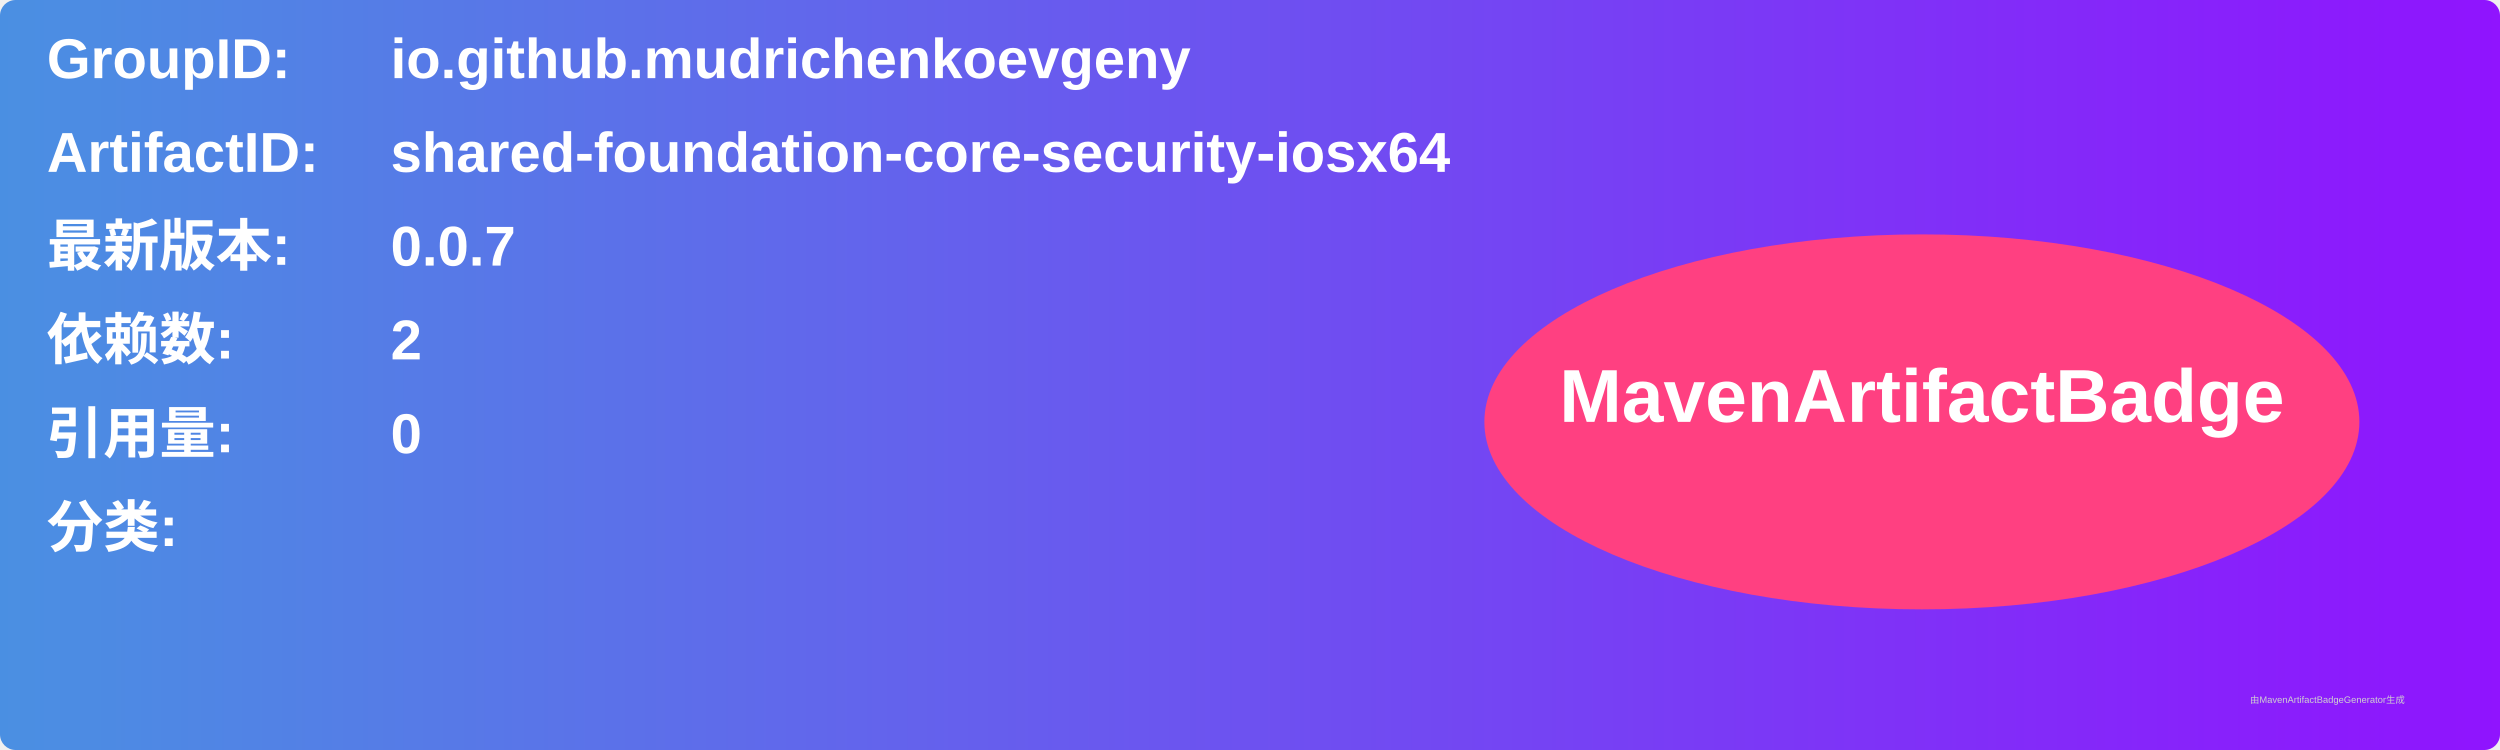
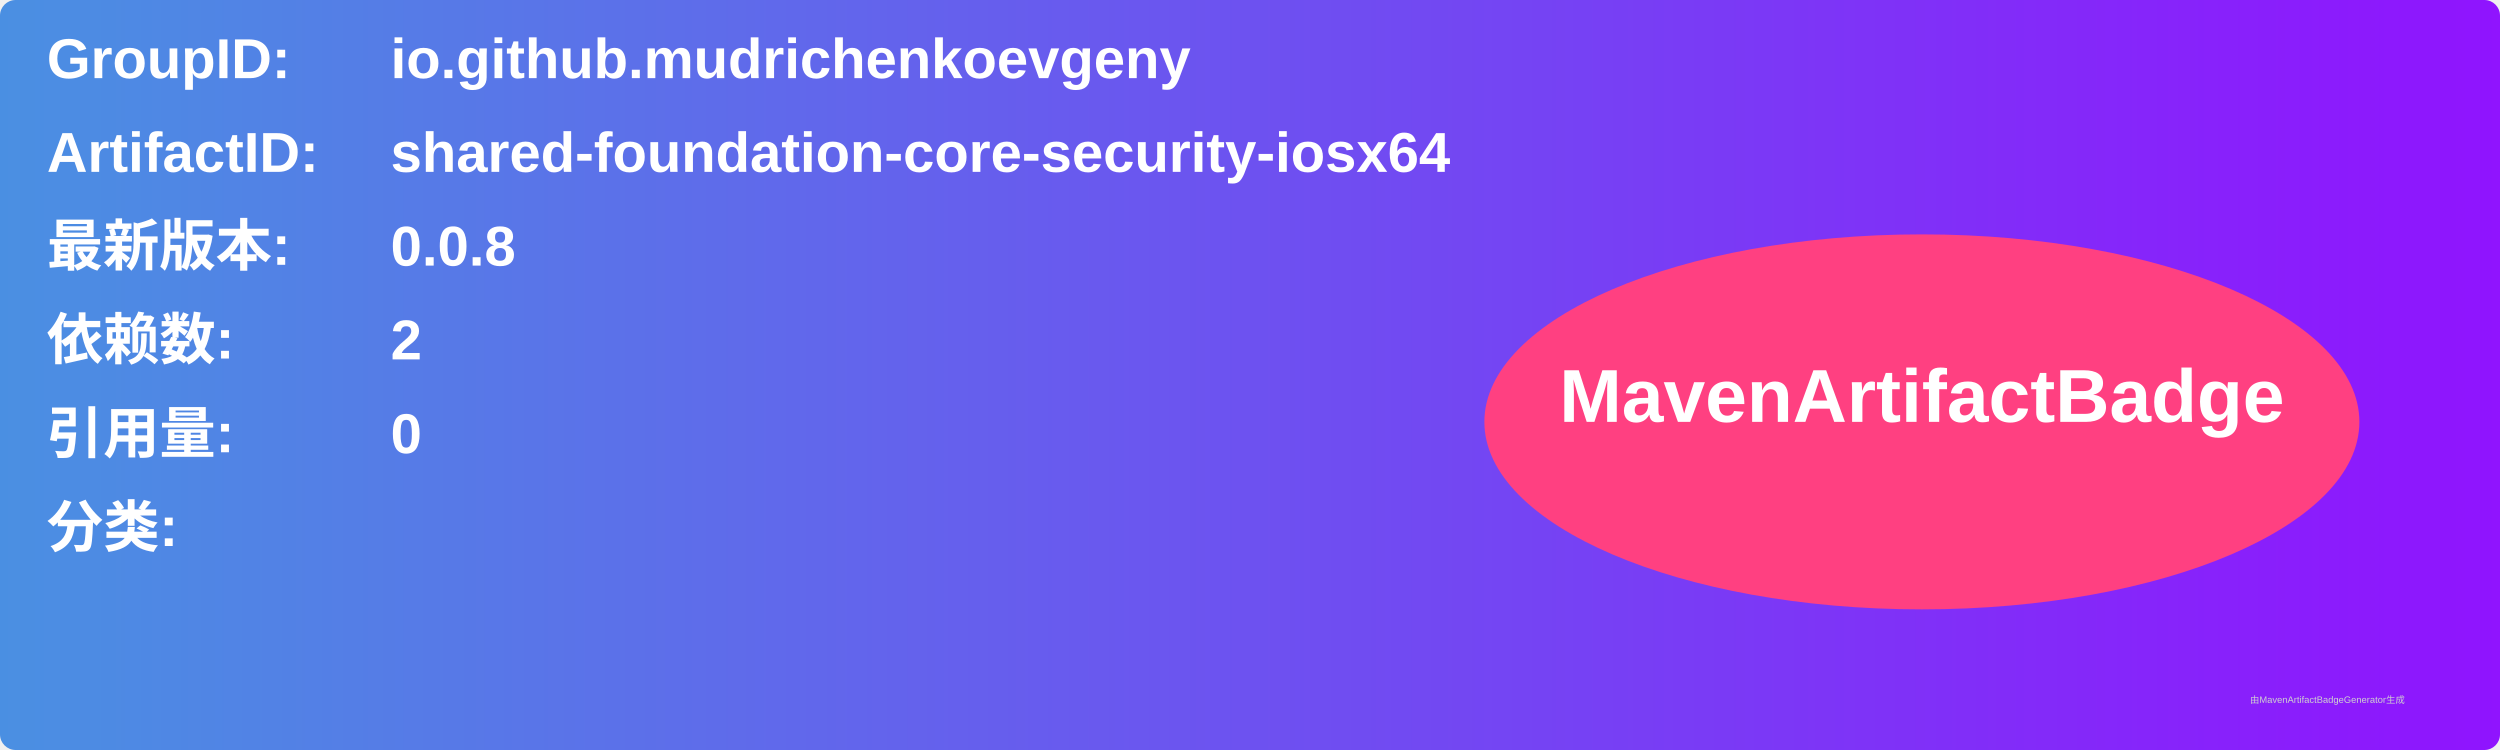
<svg xmlns="http://www.w3.org/2000/svg" width="800" height="240" viewBox="0 0 800 240">
  <linearGradient id="grad" x1="0%" y1="0%" x2="100%" y2="0%">
    <stop offset="0%" stop-color="#4a90e2" />
    <stop offset="100%" stop-color="#9013fe" />
  </linearGradient>
  <rect width="100%" height="100%" rx="5" ry="5" fill="url(#grad)" />
  <g transform="translate(15, 15)">
    <text x="0" y="10" font-family="Arial" font-size="18" fill="white" font-weight="bold" width="260">GroupID:</text>
    <text x="110" y="10" font-family="Arial" font-size="18" fill="white" font-weight="bold" width="460">io.github.mudrichenkoevgeny</text>
    <text x="0" y="40" font-family="Arial" font-size="18" fill="white" font-weight="bold" width="260">ArtifactID:</text>
    <text x="110" y="40" font-family="Arial" font-size="18" fill="white" font-weight="bold" width="460">shared-foundation-core-security-iosx64</text>
    <text x="0" y="70" font-family="Arial" font-size="18" fill="white" font-weight="bold">最新版本:</text>
    <text x="110" y="70" font-family="Arial" font-size="18" fill="white" font-weight="bold">
-       <tspan font-weight="bold">0.0.7</tspan>
+       <tspan font-weight="bold">0.0.8</tspan>
    </text>
    <text x="0" y="100" font-family="Arial" font-size="18" fill="white" font-weight="bold">依赖数: </text>
    <text x="110" y="100" font-family="Arial" font-size="18" fill="white">
      <tspan font-weight="bold">2</tspan>
    </text>
    <text x="0" y="130" font-family="Arial" font-size="18" fill="white" font-weight="bold">引用量: </text>
    <text x="110" y="130" font-family="Arial" font-size="18" fill="white">
      <tspan font-weight="bold">0</tspan>
    </text>
    <text x="0" y="160" font-family="Arial" font-size="18" fill="white" font-weight="bold">分类:</text>
    <text x="10" y="190" font-family="Arial" font-size="10" fill="white">
      <tspan font-weight="bold" />
    </text>
    <ellipse cx="600" cy="120" rx="140" ry="60" fill="#ff4081" />
    <text x="600" y="120" text-anchor="middle" font-family="Arial" font-size="24" fill="white" font-weight="bold">MavenArtifactBadge</text>
  </g>
  <text x="720" y="225" font-family="Arial" font-size="3" fill="#d0d0d0">由MavenArtifactBadgeGenerator生成</text>
</svg>
